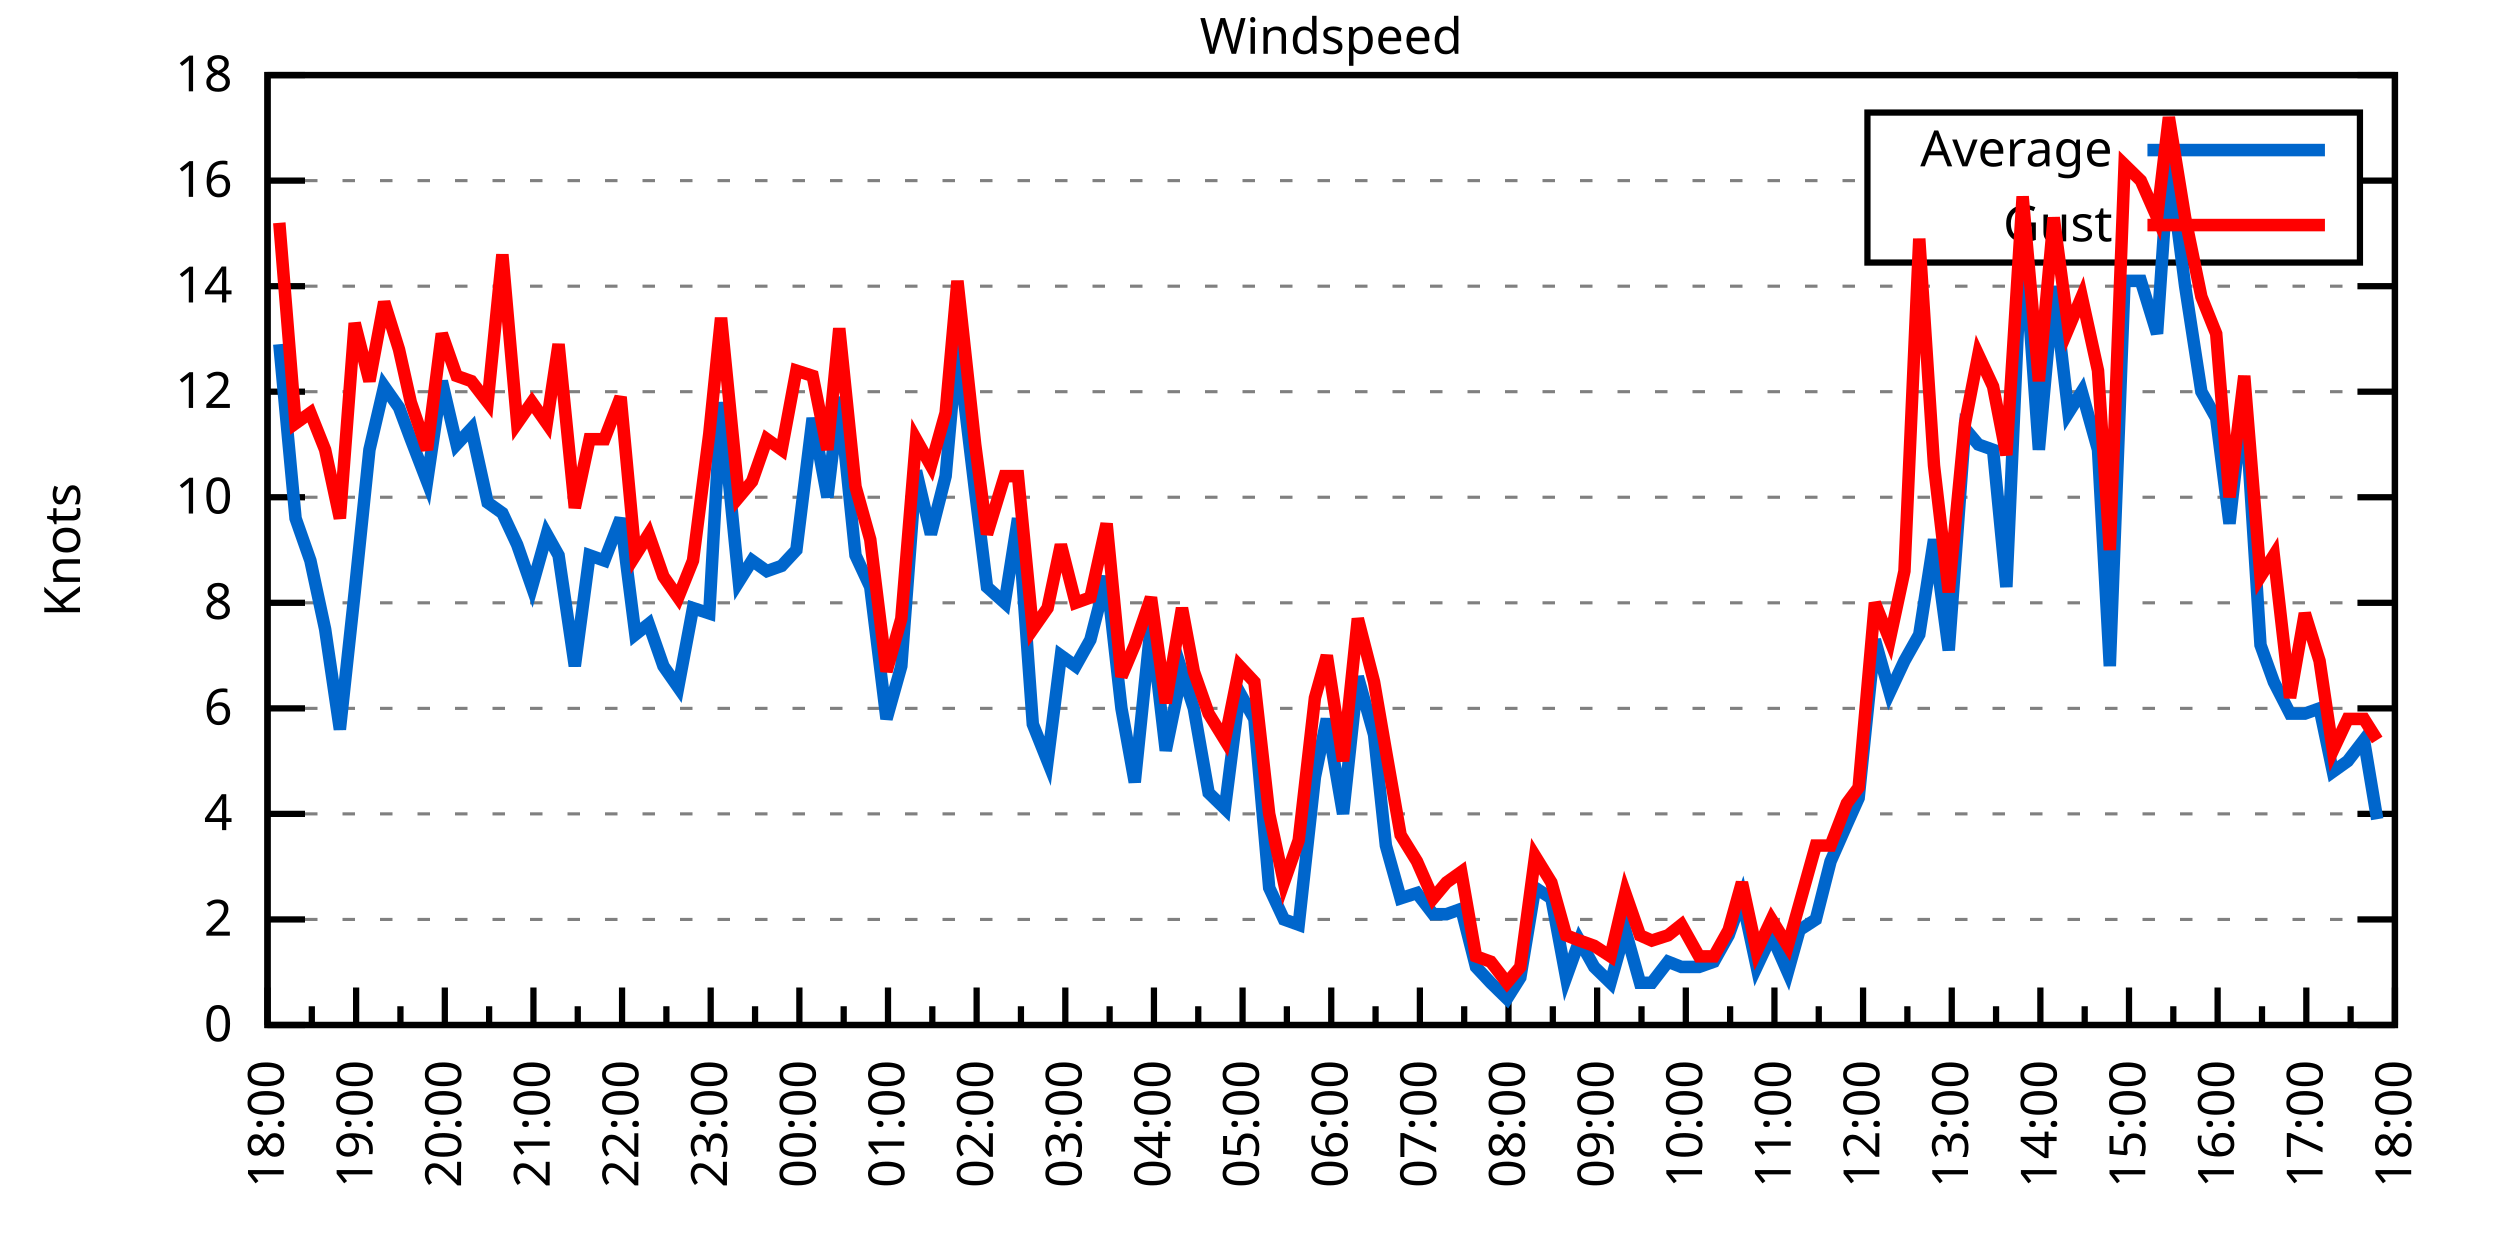
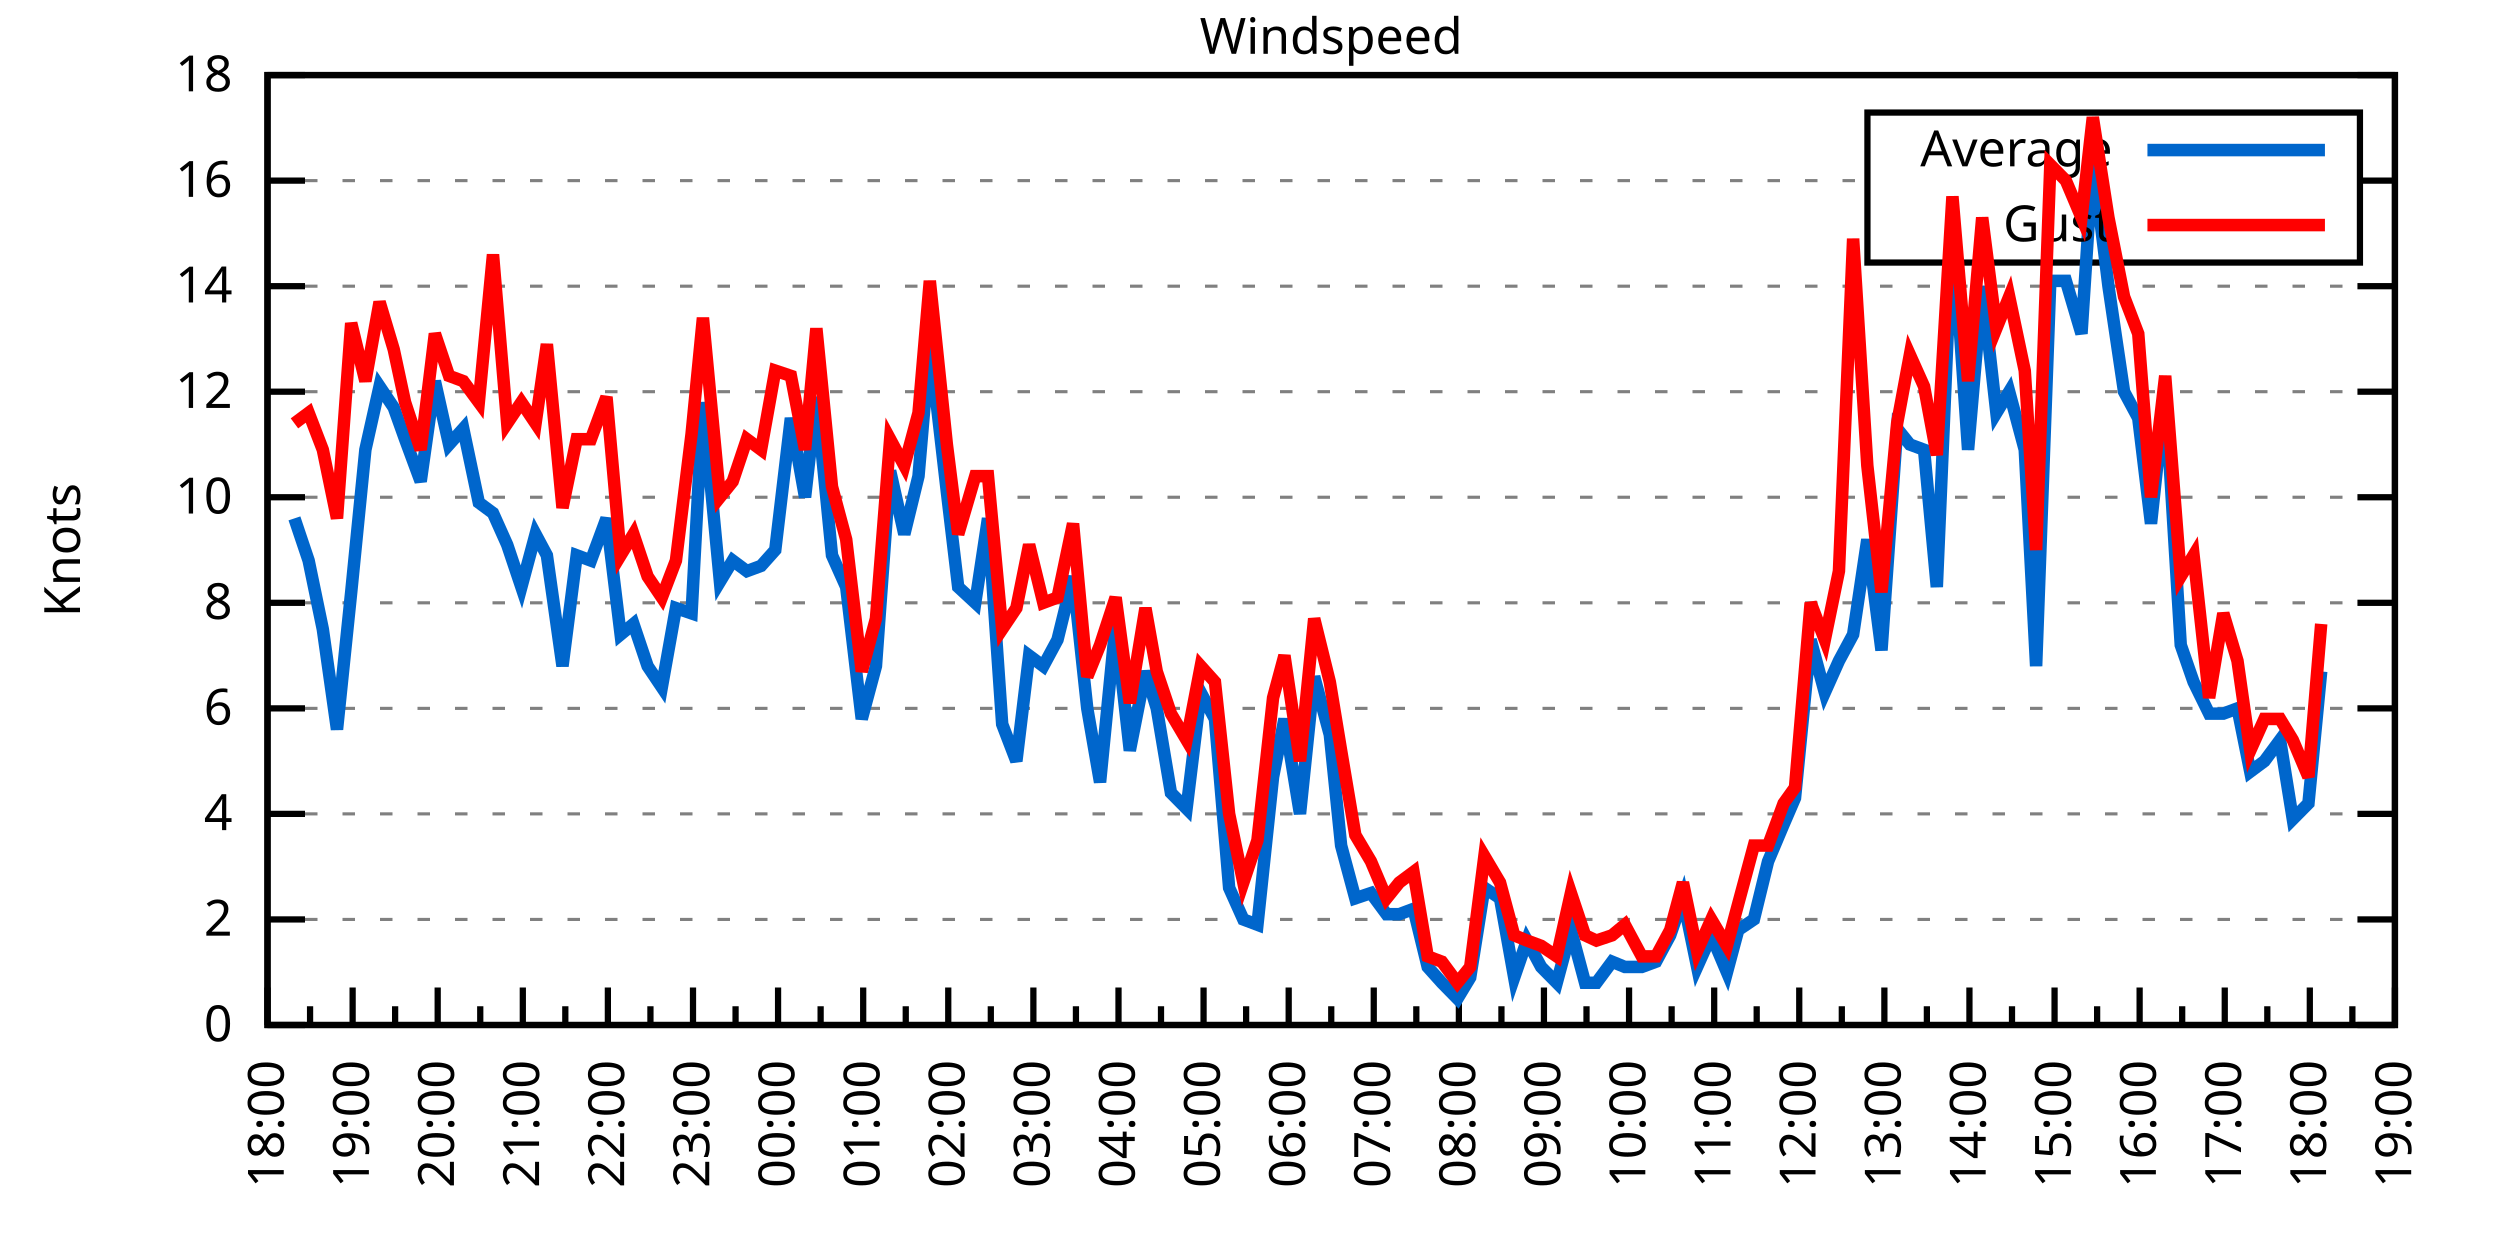
<svg xmlns="http://www.w3.org/2000/svg" xmlns:xlink="http://www.w3.org/1999/xlink" width="400" height="200" viewBox="0 0 400 200">
  <g id="gnuplot_canvas">
    <rect x="0" y="0" width="400" height="200" fill="none" />
    <defs>
      <circle id="gpDot" r="0.5" stroke-width="0.5" stroke="currentColor" />
      <path id="gpPt0" stroke-width="0.333" stroke="currentColor" d="M-1,0 h2 M0,-1 v2" />
      <path id="gpPt1" stroke-width="0.333" stroke="currentColor" d="M-1,-1 L1,1 M1,-1 L-1,1" />
      <path id="gpPt2" stroke-width="0.333" stroke="currentColor" d="M-1,0 L1,0 M0,-1 L0,1 M-1,-1 L1,1 M-1,1 L1,-1" />
      <rect id="gpPt3" stroke-width="0.333" stroke="currentColor" x="-1" y="-1" width="2" height="2" />
      <rect id="gpPt4" stroke-width="0.333" stroke="currentColor" fill="currentColor" x="-1" y="-1" width="2" height="2" />
      <circle id="gpPt5" stroke-width="0.333" stroke="currentColor" cx="0" cy="0" r="1" />
      <use xlink:href="#gpPt5" id="gpPt6" fill="currentColor" stroke="none" />
      <path id="gpPt7" stroke-width="0.333" stroke="currentColor" d="M0,-1.33 L-1.33,0.67 L1.33,0.67 z" />
      <use xlink:href="#gpPt7" id="gpPt8" fill="currentColor" stroke="none" />
      <use xlink:href="#gpPt7" id="gpPt9" stroke="currentColor" transform="rotate(180)" />
      <use xlink:href="#gpPt9" id="gpPt10" fill="currentColor" stroke="none" />
      <use xlink:href="#gpPt3" id="gpPt11" stroke="currentColor" transform="rotate(45)" />
      <use xlink:href="#gpPt11" id="gpPt12" fill="currentColor" stroke="none" />
      <path id="gpPt13" stroke-width="0.333" stroke="currentColor" d="M0,1.330 L1.265,0.411 L0.782,-1.067 L-0.782,-1.076 L-1.265,0.411 z" />
      <use xlink:href="#gpPt13" id="gpPt14" fill="currentColor" stroke="none" />
      <filter id="textbox" filterUnits="objectBoundingBox" x="0" y="0" height="1" width="1">
        <feFlood flood-color="white" flood-opacity="1" result="bgnd" />
        <feComposite in="SourceGraphic" in2="bgnd" operator="atop" />
      </filter>
      <filter id="greybox" filterUnits="objectBoundingBox" x="0" y="0" height="1" width="1">
        <feFlood flood-color="lightgrey" flood-opacity="1" result="grey" />
        <feComposite in="SourceGraphic" in2="grey" operator="atop" />
      </filter>
    </defs>
    <g fill="none" color="white" stroke="currentColor" stroke-width="1.00" stroke-linecap="butt" stroke-linejoin="miter">
</g>
    <g fill="none" color="black" stroke="currentColor" stroke-width="1.00" stroke-linecap="butt" stroke-linejoin="miter">
      <g stroke="none" shape-rendering="crispEdges">
        <polygon fill="rgb(255, 255, 255)" points="42.80,164.00 383.18,164.00 383.18,12.02 42.80,12.02 " />
      </g>
    </g>
    <g fill="none" color="black" stroke="currentColor" stroke-width="1.00" stroke-linecap="butt" stroke-linejoin="miter">
</g>
    <g fill="none" color="black" stroke="black" stroke-width="0.50" stroke-linecap="butt" stroke-linejoin="miter">
</g>
    <g fill="none" color="gray" stroke="currentColor" stroke-width="0.50" stroke-linecap="butt" stroke-linejoin="miter">
      <path stroke="gray" stroke-dasharray="2,4" class="gridline" d="M42.80,164.00 L383.19,164.00  " />
    </g>
    <g fill="none" color="gray" stroke="gray" stroke-width="1.00" stroke-linecap="butt" stroke-linejoin="miter">
</g>
    <g fill="none" color="black" stroke="currentColor" stroke-width="1.00" stroke-linecap="butt" stroke-linejoin="miter">
      <path stroke="black" d="M42.80,164.00 L48.80,164.00 M383.19,164.00 L377.19,164.00  " />
      <g transform="translate(37.20,166.60)" stroke="none" fill="black" font-family="Sans" font-size="8.00" text-anchor="end">
        <text>
          <tspan font-family="Sans"> 0</tspan>
        </text>
      </g>
    </g>
    <g fill="none" color="black" stroke="currentColor" stroke-width="1.00" stroke-linecap="butt" stroke-linejoin="miter">
</g>
    <g fill="none" color="black" stroke="black" stroke-width="0.50" stroke-linecap="butt" stroke-linejoin="miter">
</g>
    <g fill="none" color="gray" stroke="currentColor" stroke-width="0.50" stroke-linecap="butt" stroke-linejoin="miter">
      <path stroke="gray" stroke-dasharray="2,4" class="gridline" d="M42.80,147.11 L383.19,147.11  " />
    </g>
    <g fill="none" color="gray" stroke="gray" stroke-width="1.00" stroke-linecap="butt" stroke-linejoin="miter">
</g>
    <g fill="none" color="black" stroke="currentColor" stroke-width="1.00" stroke-linecap="butt" stroke-linejoin="miter">
      <path stroke="black" d="M42.80,147.11 L48.80,147.11 M383.19,147.11 L377.19,147.11  " />
      <g transform="translate(37.20,149.71)" stroke="none" fill="black" font-family="Sans" font-size="8.00" text-anchor="end">
        <text>
          <tspan font-family="Sans"> 2</tspan>
        </text>
      </g>
    </g>
    <g fill="none" color="black" stroke="currentColor" stroke-width="1.00" stroke-linecap="butt" stroke-linejoin="miter">
</g>
    <g fill="none" color="black" stroke="black" stroke-width="0.50" stroke-linecap="butt" stroke-linejoin="miter">
</g>
    <g fill="none" color="gray" stroke="currentColor" stroke-width="0.50" stroke-linecap="butt" stroke-linejoin="miter">
      <path stroke="gray" stroke-dasharray="2,4" class="gridline" d="M42.80,130.22 L383.19,130.22  " />
    </g>
    <g fill="none" color="gray" stroke="gray" stroke-width="1.00" stroke-linecap="butt" stroke-linejoin="miter">
</g>
    <g fill="none" color="black" stroke="currentColor" stroke-width="1.00" stroke-linecap="butt" stroke-linejoin="miter">
      <path stroke="black" d="M42.80,130.22 L48.80,130.22 M383.19,130.22 L377.19,130.22  " />
      <g transform="translate(37.20,132.82)" stroke="none" fill="black" font-family="Sans" font-size="8.00" text-anchor="end">
        <text>
          <tspan font-family="Sans"> 4</tspan>
        </text>
      </g>
    </g>
    <g fill="none" color="black" stroke="currentColor" stroke-width="1.00" stroke-linecap="butt" stroke-linejoin="miter">
</g>
    <g fill="none" color="black" stroke="black" stroke-width="0.50" stroke-linecap="butt" stroke-linejoin="miter">
</g>
    <g fill="none" color="gray" stroke="currentColor" stroke-width="0.50" stroke-linecap="butt" stroke-linejoin="miter">
      <path stroke="gray" stroke-dasharray="2,4" class="gridline" d="M42.80,113.34 L383.19,113.34  " />
    </g>
    <g fill="none" color="gray" stroke="gray" stroke-width="1.00" stroke-linecap="butt" stroke-linejoin="miter">
</g>
    <g fill="none" color="black" stroke="currentColor" stroke-width="1.00" stroke-linecap="butt" stroke-linejoin="miter">
      <path stroke="black" d="M42.80,113.34 L48.80,113.34 M383.19,113.34 L377.19,113.34  " />
      <g transform="translate(37.20,115.94)" stroke="none" fill="black" font-family="Sans" font-size="8.00" text-anchor="end">
        <text>
          <tspan font-family="Sans"> 6</tspan>
        </text>
      </g>
    </g>
    <g fill="none" color="black" stroke="currentColor" stroke-width="1.00" stroke-linecap="butt" stroke-linejoin="miter">
</g>
    <g fill="none" color="black" stroke="black" stroke-width="0.50" stroke-linecap="butt" stroke-linejoin="miter">
</g>
    <g fill="none" color="gray" stroke="currentColor" stroke-width="0.50" stroke-linecap="butt" stroke-linejoin="miter">
      <path stroke="gray" stroke-dasharray="2,4" class="gridline" d="M42.80,96.45 L383.19,96.45  " />
    </g>
    <g fill="none" color="gray" stroke="gray" stroke-width="1.00" stroke-linecap="butt" stroke-linejoin="miter">
</g>
    <g fill="none" color="black" stroke="currentColor" stroke-width="1.00" stroke-linecap="butt" stroke-linejoin="miter">
      <path stroke="black" d="M42.80,96.45 L48.80,96.45 M383.19,96.45 L377.19,96.45  " />
      <g transform="translate(37.20,99.05)" stroke="none" fill="black" font-family="Sans" font-size="8.00" text-anchor="end">
        <text>
          <tspan font-family="Sans"> 8</tspan>
        </text>
      </g>
    </g>
    <g fill="none" color="black" stroke="currentColor" stroke-width="1.00" stroke-linecap="butt" stroke-linejoin="miter">
</g>
    <g fill="none" color="black" stroke="black" stroke-width="0.50" stroke-linecap="butt" stroke-linejoin="miter">
</g>
    <g fill="none" color="gray" stroke="currentColor" stroke-width="0.50" stroke-linecap="butt" stroke-linejoin="miter">
      <path stroke="gray" stroke-dasharray="2,4" class="gridline" d="M42.80,79.56 L383.19,79.56  " />
    </g>
    <g fill="none" color="gray" stroke="gray" stroke-width="1.00" stroke-linecap="butt" stroke-linejoin="miter">
</g>
    <g fill="none" color="black" stroke="currentColor" stroke-width="1.00" stroke-linecap="butt" stroke-linejoin="miter">
      <path stroke="black" d="M42.80,79.56 L48.80,79.56 M383.19,79.56 L377.19,79.56  " />
      <g transform="translate(37.20,82.16)" stroke="none" fill="black" font-family="Sans" font-size="8.00" text-anchor="end">
        <text>
          <tspan font-family="Sans"> 10</tspan>
        </text>
      </g>
    </g>
    <g fill="none" color="black" stroke="currentColor" stroke-width="1.00" stroke-linecap="butt" stroke-linejoin="miter">
</g>
    <g fill="none" color="black" stroke="black" stroke-width="0.50" stroke-linecap="butt" stroke-linejoin="miter">
</g>
    <g fill="none" color="gray" stroke="currentColor" stroke-width="0.50" stroke-linecap="butt" stroke-linejoin="miter">
      <path stroke="gray" stroke-dasharray="2,4" class="gridline" d="M42.80,62.67 L383.19,62.67  " />
    </g>
    <g fill="none" color="gray" stroke="gray" stroke-width="1.00" stroke-linecap="butt" stroke-linejoin="miter">
</g>
    <g fill="none" color="black" stroke="currentColor" stroke-width="1.00" stroke-linecap="butt" stroke-linejoin="miter">
      <path stroke="black" d="M42.80,62.67 L48.80,62.67 M383.19,62.67 L377.19,62.67  " />
      <g transform="translate(37.20,65.27)" stroke="none" fill="black" font-family="Sans" font-size="8.00" text-anchor="end">
        <text>
          <tspan font-family="Sans"> 12</tspan>
        </text>
      </g>
    </g>
    <g fill="none" color="black" stroke="currentColor" stroke-width="1.00" stroke-linecap="butt" stroke-linejoin="miter">
</g>
    <g fill="none" color="black" stroke="black" stroke-width="0.50" stroke-linecap="butt" stroke-linejoin="miter">
</g>
    <g fill="none" color="gray" stroke="currentColor" stroke-width="0.50" stroke-linecap="butt" stroke-linejoin="miter">
      <path stroke="gray" stroke-dasharray="2,4" class="gridline" d="M42.80,45.79 L383.19,45.79  " />
    </g>
    <g fill="none" color="gray" stroke="gray" stroke-width="1.00" stroke-linecap="butt" stroke-linejoin="miter">
</g>
    <g fill="none" color="black" stroke="currentColor" stroke-width="1.00" stroke-linecap="butt" stroke-linejoin="miter">
      <path stroke="black" d="M42.80,45.79 L48.80,45.79 M383.19,45.79 L377.19,45.79  " />
      <g transform="translate(37.20,48.39)" stroke="none" fill="black" font-family="Sans" font-size="8.00" text-anchor="end">
        <text>
          <tspan font-family="Sans"> 14</tspan>
        </text>
      </g>
    </g>
    <g fill="none" color="black" stroke="currentColor" stroke-width="1.00" stroke-linecap="butt" stroke-linejoin="miter">
</g>
    <g fill="none" color="black" stroke="black" stroke-width="0.50" stroke-linecap="butt" stroke-linejoin="miter">
</g>
    <g fill="none" color="gray" stroke="currentColor" stroke-width="0.50" stroke-linecap="butt" stroke-linejoin="miter">
      <path stroke="gray" stroke-dasharray="2,4" class="gridline" d="M42.80,28.90 L298.79,28.90 M377.59,28.90 L383.19,28.90  " />
    </g>
    <g fill="none" color="gray" stroke="gray" stroke-width="1.00" stroke-linecap="butt" stroke-linejoin="miter">
</g>
    <g fill="none" color="black" stroke="currentColor" stroke-width="1.00" stroke-linecap="butt" stroke-linejoin="miter">
      <path stroke="black" d="M42.80,28.90 L48.80,28.90 M383.19,28.90 L377.19,28.90  " />
      <g transform="translate(37.20,31.50)" stroke="none" fill="black" font-family="Sans" font-size="8.00" text-anchor="end">
        <text>
          <tspan font-family="Sans"> 16</tspan>
        </text>
      </g>
    </g>
    <g fill="none" color="black" stroke="currentColor" stroke-width="1.00" stroke-linecap="butt" stroke-linejoin="miter">
</g>
    <g fill="none" color="black" stroke="black" stroke-width="0.50" stroke-linecap="butt" stroke-linejoin="miter">
</g>
    <g fill="none" color="gray" stroke="currentColor" stroke-width="0.50" stroke-linecap="butt" stroke-linejoin="miter">
      <path stroke="gray" stroke-dasharray="2,4" class="gridline" d="M42.80,12.01 L383.19,12.01  " />
    </g>
    <g fill="none" color="gray" stroke="gray" stroke-width="1.00" stroke-linecap="butt" stroke-linejoin="miter">
</g>
    <g fill="none" color="black" stroke="currentColor" stroke-width="1.00" stroke-linecap="butt" stroke-linejoin="miter">
      <path stroke="black" d="M42.80,12.01 L48.80,12.01 M383.19,12.01 L377.19,12.01  " />
      <g transform="translate(37.20,14.61)" stroke="none" fill="black" font-family="Sans" font-size="8.00" text-anchor="end">
        <text>
          <tspan font-family="Sans"> 18</tspan>
        </text>
      </g>
    </g>
    <g fill="none" color="black" stroke="currentColor" stroke-width="1.00" stroke-linecap="butt" stroke-linejoin="miter">
      <path stroke="black" d="M42.80,164.00 L42.80,158.00  " />
      <g transform="translate(45.40,169.60) rotate(270)" stroke="none" fill="black" font-family="Sans" font-size="8.00" text-anchor="end">
        <text>
          <tspan font-family="Sans">18:00</tspan>
        </text>
      </g>
    </g>
    <g fill="none" color="black" stroke="currentColor" stroke-width="1.00" stroke-linecap="butt" stroke-linejoin="miter">
-       <path stroke="black" d="M49.89,164.00 L49.89,161.00 M56.98,164.00 L56.98,158.00  " />
-       <g transform="translate(59.58,169.60) rotate(270)" stroke="none" fill="black" font-family="Sans" font-size="8.00" text-anchor="end">
+       <path stroke="black" d="M49.61,164.00 L49.61,161.00 M56.42,164.00 L56.42,158.00  " />
+       <g transform="translate(59.02,169.60) rotate(270)" stroke="none" fill="black" font-family="Sans" font-size="8.00" text-anchor="end">
        <text>
          <tspan font-family="Sans">19:00</tspan>
        </text>
      </g>
    </g>
    <g fill="none" color="black" stroke="currentColor" stroke-width="1.00" stroke-linecap="butt" stroke-linejoin="miter">
-       <path stroke="black" d="M64.07,164.00 L64.07,161.00 M71.17,164.00 L71.17,158.00  " />
-       <g transform="translate(73.77,169.60) rotate(270)" stroke="none" fill="black" font-family="Sans" font-size="8.00" text-anchor="end">
+       <path stroke="black" d="M63.22,164.00 L63.22,161.00 M70.03,164.00 L70.03,158.00  " />
+       <g transform="translate(72.63,169.60) rotate(270)" stroke="none" fill="black" font-family="Sans" font-size="8.00" text-anchor="end">
        <text>
          <tspan font-family="Sans">20:00</tspan>
        </text>
      </g>
    </g>
    <g fill="none" color="black" stroke="currentColor" stroke-width="1.00" stroke-linecap="butt" stroke-linejoin="miter">
-       <path stroke="black" d="M78.26,164.00 L78.26,161.00 M85.35,164.00 L85.35,158.00  " />
-       <g transform="translate(87.95,169.60) rotate(270)" stroke="none" fill="black" font-family="Sans" font-size="8.00" text-anchor="end">
+       <path stroke="black" d="M76.84,164.00 L76.84,161.00 M83.65,164.00 L83.65,158.00  " />
+       <g transform="translate(86.25,169.60) rotate(270)" stroke="none" fill="black" font-family="Sans" font-size="8.00" text-anchor="end">
        <text>
          <tspan font-family="Sans">21:00</tspan>
        </text>
      </g>
    </g>
    <g fill="none" color="black" stroke="currentColor" stroke-width="1.00" stroke-linecap="butt" stroke-linejoin="miter">
-       <path stroke="black" d="M92.44,164.00 L92.44,161.00 M99.53,164.00 L99.53,158.00  " />
-       <g transform="translate(102.13,169.60) rotate(270)" stroke="none" fill="black" font-family="Sans" font-size="8.00" text-anchor="end">
+       <path stroke="black" d="M90.45,164.00 L90.45,161.00 M97.26,164.00 L97.26,158.00  " />
+       <g transform="translate(99.86,169.60) rotate(270)" stroke="none" fill="black" font-family="Sans" font-size="8.00" text-anchor="end">
        <text>
          <tspan font-family="Sans">22:00</tspan>
        </text>
      </g>
    </g>
    <g fill="none" color="black" stroke="currentColor" stroke-width="1.00" stroke-linecap="butt" stroke-linejoin="miter">
-       <path stroke="black" d="M106.62,164.00 L106.62,161.00 M113.71,164.00 L113.71,158.00  " />
-       <g transform="translate(116.31,169.60) rotate(270)" stroke="none" fill="black" font-family="Sans" font-size="8.00" text-anchor="end">
+       <path stroke="black" d="M104.07,164.00 L104.07,161.00 M110.88,164.00 L110.88,158.00  " />
+       <g transform="translate(113.48,169.60) rotate(270)" stroke="none" fill="black" font-family="Sans" font-size="8.00" text-anchor="end">
        <text>
          <tspan font-family="Sans">23:00</tspan>
        </text>
      </g>
    </g>
    <g fill="none" color="black" stroke="currentColor" stroke-width="1.00" stroke-linecap="butt" stroke-linejoin="miter">
-       <path stroke="black" d="M120.81,164.00 L120.81,161.00 M127.90,164.00 L127.90,158.00  " />
-       <g transform="translate(130.50,169.60) rotate(270)" stroke="none" fill="black" font-family="Sans" font-size="8.00" text-anchor="end">
+       <path stroke="black" d="M117.69,164.00 L117.69,161.00 M124.49,164.00 L124.49,158.00  " />
+       <g transform="translate(127.09,169.60) rotate(270)" stroke="none" fill="black" font-family="Sans" font-size="8.00" text-anchor="end">
        <text>
          <tspan font-family="Sans">00:00</tspan>
        </text>
      </g>
    </g>
    <g fill="none" color="black" stroke="currentColor" stroke-width="1.00" stroke-linecap="butt" stroke-linejoin="miter">
-       <path stroke="black" d="M134.99,164.00 L134.99,161.00 M142.08,164.00 L142.08,158.00  " />
-       <g transform="translate(144.68,169.60) rotate(270)" stroke="none" fill="black" font-family="Sans" font-size="8.00" text-anchor="end">
+       <path stroke="black" d="M131.30,164.00 L131.30,161.00 M138.11,164.00 L138.11,158.00  " />
+       <g transform="translate(140.71,169.60) rotate(270)" stroke="none" fill="black" font-family="Sans" font-size="8.00" text-anchor="end">
        <text>
          <tspan font-family="Sans">01:00</tspan>
        </text>
      </g>
    </g>
    <g fill="none" color="black" stroke="currentColor" stroke-width="1.00" stroke-linecap="butt" stroke-linejoin="miter">
-       <path stroke="black" d="M149.17,164.00 L149.17,161.00 M156.26,164.00 L156.26,158.00  " />
-       <g transform="translate(158.86,169.60) rotate(270)" stroke="none" fill="black" font-family="Sans" font-size="8.00" text-anchor="end">
+       <path stroke="black" d="M144.92,164.00 L144.92,161.00 M151.72,164.00 L151.72,158.00  " />
+       <g transform="translate(154.32,169.60) rotate(270)" stroke="none" fill="black" font-family="Sans" font-size="8.00" text-anchor="end">
        <text>
          <tspan font-family="Sans">02:00</tspan>
        </text>
      </g>
    </g>
    <g fill="none" color="black" stroke="currentColor" stroke-width="1.00" stroke-linecap="butt" stroke-linejoin="miter">
-       <path stroke="black" d="M163.35,164.00 L163.35,161.00 M170.45,164.00 L170.45,158.00  " />
-       <g transform="translate(173.05,169.60) rotate(270)" stroke="none" fill="black" font-family="Sans" font-size="8.00" text-anchor="end">
+       <path stroke="black" d="M158.53,164.00 L158.53,161.00 M165.34,164.00 L165.34,158.00  " />
+       <g transform="translate(167.94,169.60) rotate(270)" stroke="none" fill="black" font-family="Sans" font-size="8.00" text-anchor="end">
        <text>
          <tspan font-family="Sans">03:00</tspan>
        </text>
      </g>
    </g>
    <g fill="none" color="black" stroke="currentColor" stroke-width="1.00" stroke-linecap="butt" stroke-linejoin="miter">
-       <path stroke="black" d="M177.54,164.00 L177.54,161.00 M184.63,164.00 L184.63,158.00  " />
-       <g transform="translate(187.23,169.60) rotate(270)" stroke="none" fill="black" font-family="Sans" font-size="8.00" text-anchor="end">
+       <path stroke="black" d="M172.15,164.00 L172.15,161.00 M178.96,164.00 L178.96,158.00  " />
+       <g transform="translate(181.56,169.60) rotate(270)" stroke="none" fill="black" font-family="Sans" font-size="8.00" text-anchor="end">
        <text>
          <tspan font-family="Sans">04:00</tspan>
        </text>
      </g>
    </g>
    <g fill="none" color="black" stroke="currentColor" stroke-width="1.00" stroke-linecap="butt" stroke-linejoin="miter">
-       <path stroke="black" d="M191.72,164.00 L191.72,161.00 M198.81,164.00 L198.81,158.00  " />
-       <g transform="translate(201.41,169.60) rotate(270)" stroke="none" fill="black" font-family="Sans" font-size="8.00" text-anchor="end">
+       <path stroke="black" d="M185.76,164.00 L185.76,161.00 M192.57,164.00 L192.57,158.00  " />
+       <g transform="translate(195.17,169.60) rotate(270)" stroke="none" fill="black" font-family="Sans" font-size="8.00" text-anchor="end">
        <text>
          <tspan font-family="Sans">05:00</tspan>
        </text>
      </g>
    </g>
    <g fill="none" color="black" stroke="currentColor" stroke-width="1.00" stroke-linecap="butt" stroke-linejoin="miter">
-       <path stroke="black" d="M205.90,164.00 L205.90,161.00 M213.00,164.00 L213.00,158.00  " />
-       <g transform="translate(215.60,169.60) rotate(270)" stroke="none" fill="black" font-family="Sans" font-size="8.00" text-anchor="end">
+       <path stroke="black" d="M199.38,164.00 L199.38,161.00 M206.19,164.00 L206.19,158.00  " />
+       <g transform="translate(208.79,169.60) rotate(270)" stroke="none" fill="black" font-family="Sans" font-size="8.00" text-anchor="end">
        <text>
          <tspan font-family="Sans">06:00</tspan>
        </text>
      </g>
    </g>
    <g fill="none" color="black" stroke="currentColor" stroke-width="1.00" stroke-linecap="butt" stroke-linejoin="miter">
-       <path stroke="black" d="M220.09,164.00 L220.09,161.00 M227.18,164.00 L227.18,158.00  " />
-       <g transform="translate(229.78,169.60) rotate(270)" stroke="none" fill="black" font-family="Sans" font-size="8.00" text-anchor="end">
+       <path stroke="black" d="M213.00,164.00 L213.00,161.00 M219.80,164.00 L219.80,158.00  " />
+       <g transform="translate(222.40,169.60) rotate(270)" stroke="none" fill="black" font-family="Sans" font-size="8.00" text-anchor="end">
        <text>
          <tspan font-family="Sans">07:00</tspan>
        </text>
      </g>
    </g>
    <g fill="none" color="black" stroke="currentColor" stroke-width="1.00" stroke-linecap="butt" stroke-linejoin="miter">
-       <path stroke="black" d="M234.27,164.00 L234.27,161.00 M241.36,164.00 L241.36,158.00  " />
-       <g transform="translate(243.96,169.60) rotate(270)" stroke="none" fill="black" font-family="Sans" font-size="8.00" text-anchor="end">
+       <path stroke="black" d="M226.61,164.00 L226.61,161.00 M233.42,164.00 L233.42,158.00  " />
+       <g transform="translate(236.02,169.60) rotate(270)" stroke="none" fill="black" font-family="Sans" font-size="8.00" text-anchor="end">
        <text>
          <tspan font-family="Sans">08:00</tspan>
        </text>
      </g>
    </g>
    <g fill="none" color="black" stroke="currentColor" stroke-width="1.00" stroke-linecap="butt" stroke-linejoin="miter">
-       <path stroke="black" d="M248.45,164.00 L248.45,161.00 M255.54,164.00 L255.54,158.00  " />
-       <g transform="translate(258.14,169.60) rotate(270)" stroke="none" fill="black" font-family="Sans" font-size="8.00" text-anchor="end">
+       <path stroke="black" d="M240.23,164.00 L240.23,161.00 M247.03,164.00 L247.03,158.00  " />
+       <g transform="translate(249.63,169.60) rotate(270)" stroke="none" fill="black" font-family="Sans" font-size="8.00" text-anchor="end">
        <text>
          <tspan font-family="Sans">09:00</tspan>
        </text>
      </g>
    </g>
    <g fill="none" color="black" stroke="currentColor" stroke-width="1.00" stroke-linecap="butt" stroke-linejoin="miter">
-       <path stroke="black" d="M262.64,164.00 L262.64,161.00 M269.73,164.00 L269.73,158.00  " />
-       <g transform="translate(272.33,169.60) rotate(270)" stroke="none" fill="black" font-family="Sans" font-size="8.00" text-anchor="end">
+       <path stroke="black" d="M253.84,164.00 L253.84,161.00 M260.65,164.00 L260.65,158.00  " />
+       <g transform="translate(263.25,169.60) rotate(270)" stroke="none" fill="black" font-family="Sans" font-size="8.00" text-anchor="end">
        <text>
          <tspan font-family="Sans">10:00</tspan>
        </text>
      </g>
    </g>
    <g fill="none" color="black" stroke="currentColor" stroke-width="1.00" stroke-linecap="butt" stroke-linejoin="miter">
-       <path stroke="black" d="M276.82,164.00 L276.82,161.00 M283.91,164.00 L283.91,158.00  " />
-       <g transform="translate(286.51,169.60) rotate(270)" stroke="none" fill="black" font-family="Sans" font-size="8.00" text-anchor="end">
+       <path stroke="black" d="M267.46,164.00 L267.46,161.00 M274.27,164.00 L274.27,158.00  " />
+       <g transform="translate(276.87,169.60) rotate(270)" stroke="none" fill="black" font-family="Sans" font-size="8.00" text-anchor="end">
        <text>
          <tspan font-family="Sans">11:00</tspan>
        </text>
      </g>
    </g>
    <g fill="none" color="black" stroke="currentColor" stroke-width="1.00" stroke-linecap="butt" stroke-linejoin="miter">
-       <path stroke="black" d="M291.00,164.00 L291.00,161.00 M298.09,164.00 L298.09,158.00  " />
-       <g transform="translate(300.69,169.60) rotate(270)" stroke="none" fill="black" font-family="Sans" font-size="8.00" text-anchor="end">
+       <path stroke="black" d="M281.07,164.00 L281.07,161.00 M287.88,164.00 L287.88,158.00  " />
+       <g transform="translate(290.48,169.60) rotate(270)" stroke="none" fill="black" font-family="Sans" font-size="8.00" text-anchor="end">
        <text>
          <tspan font-family="Sans">12:00</tspan>
        </text>
      </g>
    </g>
    <g fill="none" color="black" stroke="currentColor" stroke-width="1.00" stroke-linecap="butt" stroke-linejoin="miter">
-       <path stroke="black" d="M305.18,164.00 L305.18,161.00 M312.28,164.00 L312.28,158.00  " />
-       <g transform="translate(314.88,169.60) rotate(270)" stroke="none" fill="black" font-family="Sans" font-size="8.00" text-anchor="end">
+       <path stroke="black" d="M294.69,164.00 L294.69,161.00 M301.50,164.00 L301.50,158.00  " />
+       <g transform="translate(304.10,169.60) rotate(270)" stroke="none" fill="black" font-family="Sans" font-size="8.00" text-anchor="end">
        <text>
          <tspan font-family="Sans">13:00</tspan>
        </text>
      </g>
    </g>
    <g fill="none" color="black" stroke="currentColor" stroke-width="1.00" stroke-linecap="butt" stroke-linejoin="miter">
-       <path stroke="black" d="M319.37,164.00 L319.37,161.00 M326.46,164.00 L326.46,158.00  " />
-       <g transform="translate(329.06,169.60) rotate(270)" stroke="none" fill="black" font-family="Sans" font-size="8.00" text-anchor="end">
+       <path stroke="black" d="M308.30,164.00 L308.30,161.00 M315.11,164.00 L315.11,158.00  " />
+       <g transform="translate(317.71,169.60) rotate(270)" stroke="none" fill="black" font-family="Sans" font-size="8.00" text-anchor="end">
        <text>
          <tspan font-family="Sans">14:00</tspan>
        </text>
      </g>
    </g>
    <g fill="none" color="black" stroke="currentColor" stroke-width="1.00" stroke-linecap="butt" stroke-linejoin="miter">
-       <path stroke="black" d="M333.55,164.00 L333.55,161.00 M340.64,164.00 L340.64,158.00  " />
-       <g transform="translate(343.24,169.60) rotate(270)" stroke="none" fill="black" font-family="Sans" font-size="8.00" text-anchor="end">
+       <path stroke="black" d="M321.92,164.00 L321.92,161.00 M328.73,164.00 L328.73,158.00  " />
+       <g transform="translate(331.33,169.60) rotate(270)" stroke="none" fill="black" font-family="Sans" font-size="8.00" text-anchor="end">
        <text>
          <tspan font-family="Sans">15:00</tspan>
        </text>
      </g>
    </g>
    <g fill="none" color="black" stroke="currentColor" stroke-width="1.00" stroke-linecap="butt" stroke-linejoin="miter">
-       <path stroke="black" d="M347.73,164.00 L347.73,161.00 M354.82,164.00 L354.82,158.00  " />
-       <g transform="translate(357.42,169.60) rotate(270)" stroke="none" fill="black" font-family="Sans" font-size="8.00" text-anchor="end">
+       <path stroke="black" d="M335.54,164.00 L335.54,161.00 M342.34,164.00 L342.34,158.00  " />
+       <g transform="translate(344.94,169.60) rotate(270)" stroke="none" fill="black" font-family="Sans" font-size="8.00" text-anchor="end">
        <text>
          <tspan font-family="Sans">16:00</tspan>
        </text>
      </g>
    </g>
    <g fill="none" color="black" stroke="currentColor" stroke-width="1.00" stroke-linecap="butt" stroke-linejoin="miter">
-       <path stroke="black" d="M361.92,164.00 L361.92,161.00 M369.01,164.00 L369.01,158.00  " />
-       <g transform="translate(371.61,169.60) rotate(270)" stroke="none" fill="black" font-family="Sans" font-size="8.00" text-anchor="end">
+       <path stroke="black" d="M349.15,164.00 L349.15,161.00 M355.96,164.00 L355.96,158.00  " />
+       <g transform="translate(358.56,169.60) rotate(270)" stroke="none" fill="black" font-family="Sans" font-size="8.00" text-anchor="end">
        <text>
          <tspan font-family="Sans">17:00</tspan>
        </text>
      </g>
    </g>
    <g fill="none" color="black" stroke="currentColor" stroke-width="1.00" stroke-linecap="butt" stroke-linejoin="miter">
-       <path stroke="black" d="M376.10,164.00 L376.10,161.00 M383.19,164.00 L383.19,158.00  " />
+       <path stroke="black" d="M362.77,164.00 L362.77,161.00 M369.57,164.00 L369.57,158.00  " />
+       <g transform="translate(372.17,169.60) rotate(270)" stroke="none" fill="black" font-family="Sans" font-size="8.00" text-anchor="end">
+         <text>
+           <tspan font-family="Sans">18:00</tspan>
+         </text>
+       </g>
+     </g>
+     <g fill="none" color="black" stroke="currentColor" stroke-width="1.00" stroke-linecap="butt" stroke-linejoin="miter">
+       <path stroke="black" d="M376.38,164.00 L376.38,161.00 M383.19,164.00 L383.19,158.00  " />
      <g transform="translate(385.79,169.60) rotate(270)" stroke="none" fill="black" font-family="Sans" font-size="8.00" text-anchor="end">
        <text>
-           <tspan font-family="Sans">18:00</tspan>
+           <tspan font-family="Sans">19:00</tspan>
        </text>
      </g>
    </g>
    <g fill="none" color="black" stroke="currentColor" stroke-width="1.00" stroke-linecap="butt" stroke-linejoin="miter">
</g>
    <g fill="none" color="black" stroke="currentColor" stroke-width="1.00" stroke-linecap="butt" stroke-linejoin="miter">
      <path stroke="black" d="M42.80,12.01 L42.80,164.00 L383.19,164.00 L383.19,12.01 L42.80,12.01 Z  " />
    </g>
    <g fill="none" color="black" stroke="currentColor" stroke-width="1.00" stroke-linecap="butt" stroke-linejoin="miter">
      <g transform="translate(12.80,88.01) rotate(270)" stroke="none" fill="black" font-family="Sans" font-size="8.00" text-anchor="middle">
        <text>
          <tspan font-family="Sans">Knots</tspan>
        </text>
      </g>
    </g>
    <g fill="none" color="black" stroke="currentColor" stroke-width="1.00" stroke-linecap="butt" stroke-linejoin="miter">
</g>
    <g fill="none" color="black" stroke="currentColor" stroke-width="1.00" stroke-linecap="butt" stroke-linejoin="miter">
      <path stroke="black" d="M298.79,42.01 L298.79,18.01 L377.59,18.01 L377.59,42.01 L298.79,42.01 Z  " />
    </g>
    <g id="Windspeed_plot_1">
      <g fill="none" color="white" stroke="black" stroke-width="2.00" stroke-linecap="butt" stroke-linejoin="miter">
</g>
      <g fill="none" color="black" stroke="currentColor" stroke-width="2.00" stroke-linecap="butt" stroke-linejoin="miter">
        <g transform="translate(337.99,26.61)" stroke="none" fill="black" font-family="Sans" font-size="8.00" text-anchor="end">
          <text>
            <tspan font-family="Sans">Average</tspan>
          </text>
        </g>
      </g>
      <g fill="none" color="black" stroke="currentColor" stroke-width="2.00" stroke-linecap="butt" stroke-linejoin="miter">
-         <path stroke="rgb(  0, 102, 204)" d="M343.59,24.01 L371.99,24.01 M44.69,55.07 L47.29,82.94 L49.66,89.69 L52.02,100.67 L54.38,116.71 L56.75,94.76   L59.11,71.96 L61.47,61.83 L63.84,65.21 L65.73,70.27 L68.33,77.03 L70.69,60.98 L73.06,71.12 L75.42,68.58   L78.02,80.41 L80.38,82.09 L82.75,87.16 L85.11,93.92 L87.48,85.47 L89.37,88.85 L91.97,106.58 L94.33,88.85   L96.70,89.69 L99.30,82.94 L101.66,101.52 L103.79,99.83 L106.15,106.58 L108.51,109.96 L110.88,97.29 L113.48,98.14   L115.37,64.36 L118.21,93.07 L120.33,89.69 L122.70,91.38 L125.06,90.54 L127.42,88.00 L130.02,66.90 L132.39,79.56   L134.28,63.52 L136.88,88.85 L139.24,93.92 L141.84,115.03 L144.21,106.58 L146.57,75.34 L148.94,85.47 L151.30,76.18   L153.19,55.07 L156.03,78.72 L157.92,93.92 L160.75,96.45 L162.88,82.94 L165.25,115.87 L167.61,121.78 L169.74,104.89   L172.10,106.58 L174.46,102.36 L177.06,92.23 L179.43,113.34 L181.56,125.16 L184.16,99.83 L186.52,120.09 L189.12,107.43   L191.01,113.34 L193.38,126.85 L195.98,129.38 L198.34,110.80 L200.70,115.03 L203.07,142.05 L205.43,147.11 L207.79,147.96   L210.39,124.31 L212.29,115.03 L214.89,130.22 L217.25,108.27 L219.85,117.56 L221.74,135.29 L224.10,143.73 L226.71,142.89   L229.31,146.27 L231.43,146.27 L233.80,145.42 L236.16,154.71 L238.52,157.24 L241.12,159.78 L243.25,156.40 L245.62,142.05   L248.22,143.73 L250.58,156.40 L252.71,150.49 L255.07,154.71 L257.67,157.24 L260.04,148.80 L262.40,157.24 L264.29,157.24   L266.89,153.87 L269.02,154.71 L271.85,154.71 L274.22,153.87 L276.58,149.65 L278.71,143.73 L281.07,154.71 L283.44,149.65   L286.04,155.56 L287.93,148.80 L290.53,147.11 L292.89,137.82 L295.49,131.91 L297.38,127.69 L299.98,102.36 L302.35,110.80   L304.71,105.74 L307.08,101.52 L309.44,86.32 L311.80,104.05 L314.40,68.58 L316.53,71.12 L318.89,71.96 L321.02,93.92   L323.62,35.65 L326.22,71.96 L328.59,45.79 L330.95,66.05 L333.08,62.67 L335.68,71.96 L337.57,106.58 L339.93,44.94   L342.53,44.94 L345.13,53.39 L347.02,25.52 L349.62,45.79 L352.22,62.67 L354.59,66.90 L356.72,83.78 L359.08,62.67   L361.68,103.20 L363.81,109.11 L366.41,114.18 L368.77,114.18 L371.13,113.34 L373.26,123.47 L375.63,121.78 L378.23,118.40   L380.35,131.07  " />
+         <path stroke="rgb(  0, 102, 204)" d="M343.59,24.01 L371.99,24.01 M47.11,82.94 L49.38,89.69 L51.65,100.67 L53.92,116.71 L56.19,94.76 L58.46,71.96   L60.73,61.83 L63.00,65.21 L64.81,70.27 L67.31,77.03 L69.58,60.98 L71.85,71.12 L74.12,68.58 L76.61,80.41   L78.88,82.09 L81.15,87.16 L83.42,93.92 L85.69,85.47 L87.50,88.85 L90.00,106.58 L92.27,88.85 L94.54,89.69   L97.04,82.94 L99.30,101.52 L101.35,99.83 L103.62,106.58 L105.89,109.96 L108.15,97.29 L110.65,98.14 L112.47,64.36   L115.19,93.07 L117.23,89.69 L119.50,91.38 L121.77,90.54 L124.04,88.00 L126.54,66.90 L128.81,79.56 L130.62,63.52   L133.12,88.85 L135.39,93.92 L137.88,115.03 L140.15,106.58 L142.42,75.34 L144.69,85.47 L146.96,76.18 L148.77,55.07   L151.50,78.72 L153.31,93.92 L156.04,96.45 L158.08,82.94 L160.35,115.87 L162.62,121.78 L164.66,104.89 L166.93,106.58   L169.20,102.36 L171.69,92.23 L173.96,113.34 L176.01,125.16 L178.50,99.83 L180.77,120.09 L183.27,107.43 L185.08,113.34   L187.35,126.85 L189.85,129.38 L192.12,110.80 L194.39,115.03 L196.66,142.05 L198.93,147.11 L201.19,147.96 L203.69,124.31   L205.51,115.03 L208.00,130.22 L210.27,108.27 L212.77,117.56 L214.58,135.29 L216.85,143.73 L219.35,142.89 L221.85,146.27   L223.89,146.27 L226.16,145.42 L228.43,154.71 L230.70,157.24 L233.19,159.78 L235.23,156.40 L237.50,142.05 L240.00,143.73   L242.27,156.40 L244.31,150.49 L246.58,154.71 L249.08,157.24 L251.35,148.80 L253.61,157.24 L255.43,157.24 L257.93,153.87   L259.97,154.71 L262.69,154.71 L264.96,153.87 L267.23,149.65 L269.27,143.73 L271.54,154.71 L273.81,149.65 L276.31,155.56   L278.12,148.80 L280.62,147.11 L282.89,137.82 L285.38,131.91 L287.20,127.69 L289.70,102.36 L291.97,110.80 L294.23,105.74   L296.50,101.52 L298.77,86.32 L301.04,104.05 L303.54,68.58 L305.58,71.12 L307.85,71.96 L309.89,93.92 L312.39,35.65   L314.89,71.96 L317.15,45.79 L319.42,66.05 L321.47,62.67 L323.96,71.96 L325.78,106.58 L328.05,44.94 L330.54,44.94   L333.04,53.39 L334.85,25.52 L337.35,45.79 L339.85,62.67 L342.12,66.90 L344.16,83.78 L346.43,62.67 L348.92,103.20   L350.97,109.11 L353.46,114.18 L355.73,114.18 L358.00,113.34 L360.04,123.47 L362.31,121.78 L364.81,118.40 L366.85,131.07   L369.35,128.54 L371.39,107.43  " />
      </g>
    </g>
    <g id="Windspeed_plot_2">
      <g fill="none" color="black" stroke="currentColor" stroke-width="2.00" stroke-linecap="butt" stroke-linejoin="miter">
        <g transform="translate(337.99,38.61)" stroke="none" fill="black" font-family="Sans" font-size="8.00" text-anchor="end">
          <text>
            <tspan font-family="Sans">Gust</tspan>
          </text>
        </g>
      </g>
      <g fill="none" color="black" stroke="currentColor" stroke-width="2.00" stroke-linecap="butt" stroke-linejoin="miter">
-         <path stroke="rgb(255,   0,   0)" d="M343.59,36.01 L371.99,36.01 M44.69,35.65 L47.29,67.74 L49.66,66.05 L52.02,71.96 L54.38,82.94 L56.75,51.70   L59.11,60.98 L61.47,48.32 L63.84,55.92 L65.73,64.36 L68.33,71.96 L70.69,53.39 L73.06,60.14 L75.42,60.98   L78.02,64.36 L80.38,40.72 L82.75,67.74 L85.11,64.36 L87.48,67.74 L89.37,55.07 L91.97,81.25 L94.33,70.27   L96.70,70.27 L99.30,63.52 L101.66,88.85 L103.79,85.47 L106.15,92.23 L108.51,95.60 L110.88,89.69 L113.48,69.43   L115.37,50.85 L118.21,79.56 L120.33,77.03 L122.70,70.27 L125.06,71.96 L127.42,59.30 L130.02,60.14 L132.39,71.96   L134.28,52.54 L136.88,77.87 L139.24,86.32 L141.84,107.43 L144.21,98.98 L146.57,70.27 L148.94,74.49 L151.30,66.05   L153.19,44.94 L156.03,71.12 L157.92,85.47 L160.75,76.18 L162.88,76.18 L165.25,100.67 L167.61,97.29 L169.74,87.16   L172.10,96.45 L174.46,95.60 L177.06,83.78 L179.43,108.27 L181.56,103.20 L184.16,95.60 L186.52,112.49 L189.12,97.29   L191.01,107.43 L193.38,114.18 L195.98,118.40 L198.34,106.58 L200.70,109.11 L203.07,130.22 L205.43,141.20 L207.79,134.45   L210.39,111.65 L212.29,104.89 L214.89,121.78 L217.25,98.98 L219.85,109.11 L221.74,120.09 L224.10,133.60 L226.71,137.82   L229.31,143.73 L231.43,141.20 L233.80,139.51 L236.16,153.02 L238.52,153.87 L241.12,157.24 L243.25,154.71 L245.62,136.98   L248.22,141.20 L250.58,149.65 L252.71,150.49 L255.07,151.33 L257.67,153.02 L260.04,142.89 L262.40,149.65 L264.29,150.49   L266.89,149.65 L269.02,147.96 L271.85,153.02 L274.22,153.02 L276.58,148.80 L278.71,141.20 L281.07,152.18 L283.44,147.11   L286.04,151.33 L287.93,144.58 L290.53,135.29 L292.89,135.29 L295.49,128.54 L297.38,126.00 L299.98,96.45 L302.35,102.36   L304.71,91.38 L307.08,38.19 L309.44,74.49 L311.80,94.76 L314.40,67.74 L316.53,56.76 L318.89,61.83 L321.02,72.81   L323.62,31.43 L326.22,60.98 L328.59,34.81 L330.95,52.54 L333.08,47.47 L335.68,59.30 L337.57,88.00 L339.93,26.36   L342.53,28.90 L345.13,34.81 L347.02,18.77 L349.62,34.81 L352.22,47.47 L354.59,53.39 L356.72,79.56 L359.08,60.14   L361.68,92.23 L363.81,88.85 L366.41,111.65 L368.77,98.14 L371.13,105.74 L373.26,120.09 L375.63,115.03 L378.23,115.03   L380.35,118.40  " />
+         <path stroke="rgb(255,   0,   0)" d="M343.59,36.01 L371.99,36.01 M47.11,67.74 L49.38,66.05 L51.65,71.96 L53.92,82.94 L56.19,51.70 L58.46,60.98   L60.73,48.32 L63.00,55.92 L64.81,64.36 L67.31,71.96 L69.58,53.39 L71.85,60.14 L74.12,60.98 L76.61,64.36   L78.88,40.72 L81.15,67.74 L83.42,64.36 L85.69,67.74 L87.50,55.07 L90.00,81.25 L92.27,70.27 L94.54,70.27   L97.04,63.52 L99.30,88.85 L101.35,85.47 L103.62,92.23 L105.89,95.60 L108.15,89.69 L110.65,69.43 L112.47,50.85   L115.19,79.56 L117.23,77.03 L119.50,70.27 L121.77,71.96 L124.04,59.30 L126.54,60.14 L128.81,71.96 L130.62,52.54   L133.12,77.87 L135.39,86.32 L137.88,107.43 L140.15,98.98 L142.42,70.27 L144.69,74.49 L146.96,66.05 L148.77,44.94   L151.50,71.12 L153.31,85.47 L156.04,76.18 L158.08,76.18 L160.35,100.67 L162.62,97.29 L164.66,87.16 L166.93,96.45   L169.20,95.60 L171.69,83.78 L173.96,108.27 L176.01,103.20 L178.50,95.60 L180.77,112.49 L183.27,97.29 L185.08,107.43   L187.35,114.18 L189.85,118.40 L192.12,106.58 L194.39,109.11 L196.66,130.22 L198.93,141.20 L201.19,134.45 L203.69,111.65   L205.51,104.89 L208.00,121.78 L210.27,98.98 L212.77,109.11 L214.58,120.09 L216.85,133.60 L219.35,137.82 L221.85,143.73   L223.89,141.20 L226.16,139.51 L228.43,153.02 L230.70,153.87 L233.19,157.24 L235.23,154.71 L237.50,136.98 L240.00,141.20   L242.27,149.65 L244.31,150.49 L246.58,151.33 L249.08,153.02 L251.35,142.89 L253.61,149.65 L255.43,150.49 L257.93,149.65   L259.97,147.96 L262.69,153.02 L264.96,153.02 L267.23,148.80 L269.27,141.20 L271.54,152.18 L273.81,147.11 L276.31,151.33   L278.12,144.58 L280.62,135.29 L282.89,135.29 L285.38,128.54 L287.20,126.00 L289.70,96.45 L291.97,102.36 L294.23,91.38   L296.50,38.19 L298.77,74.49 L301.04,94.76 L303.54,67.74 L305.58,56.76 L307.85,61.83 L309.89,72.81 L312.39,31.43   L314.89,60.98 L317.15,34.81 L319.42,52.54 L321.47,47.47 L323.96,59.30 L325.78,88.00 L328.05,26.36 L330.54,28.90   L333.04,34.81 L334.85,18.77 L337.35,34.81 L339.85,47.47 L342.12,53.39 L344.16,79.56 L346.43,60.14 L348.92,92.23   L350.97,88.85 L353.46,111.65 L355.73,98.14 L358.00,105.74 L360.04,120.09 L362.31,115.03 L364.81,115.03 L366.85,118.40   L369.35,124.31 L371.39,99.83  " />
      </g>
    </g>
    <g fill="none" color="black" stroke="currentColor" stroke-width="2.00" stroke-linecap="butt" stroke-linejoin="miter">
</g>
    <g fill="none" color="black" stroke="black" stroke-width="1.00" stroke-linecap="butt" stroke-linejoin="miter">
</g>
    <g fill="none" color="black" stroke="currentColor" stroke-width="1.00" stroke-linecap="butt" stroke-linejoin="miter">
      <path stroke="black" d="M42.80,12.01 L42.80,164.00 L383.19,164.00 L383.19,12.01 L42.80,12.01 Z  " />
    </g>
    <g fill="none" color="black" stroke="currentColor" stroke-width="1.00" stroke-linecap="butt" stroke-linejoin="miter">
      <g transform="translate(212.99,8.61)" stroke="none" fill="black" font-family="Sans" font-size="8.00" text-anchor="middle">
        <text>
          <tspan font-family="Sans">Windspeed</tspan>
        </text>
      </g>
    </g>
    <g fill="none" color="black" stroke="currentColor" stroke-width="1.00" stroke-linecap="butt" stroke-linejoin="miter">
</g>
  </g>
</svg>
